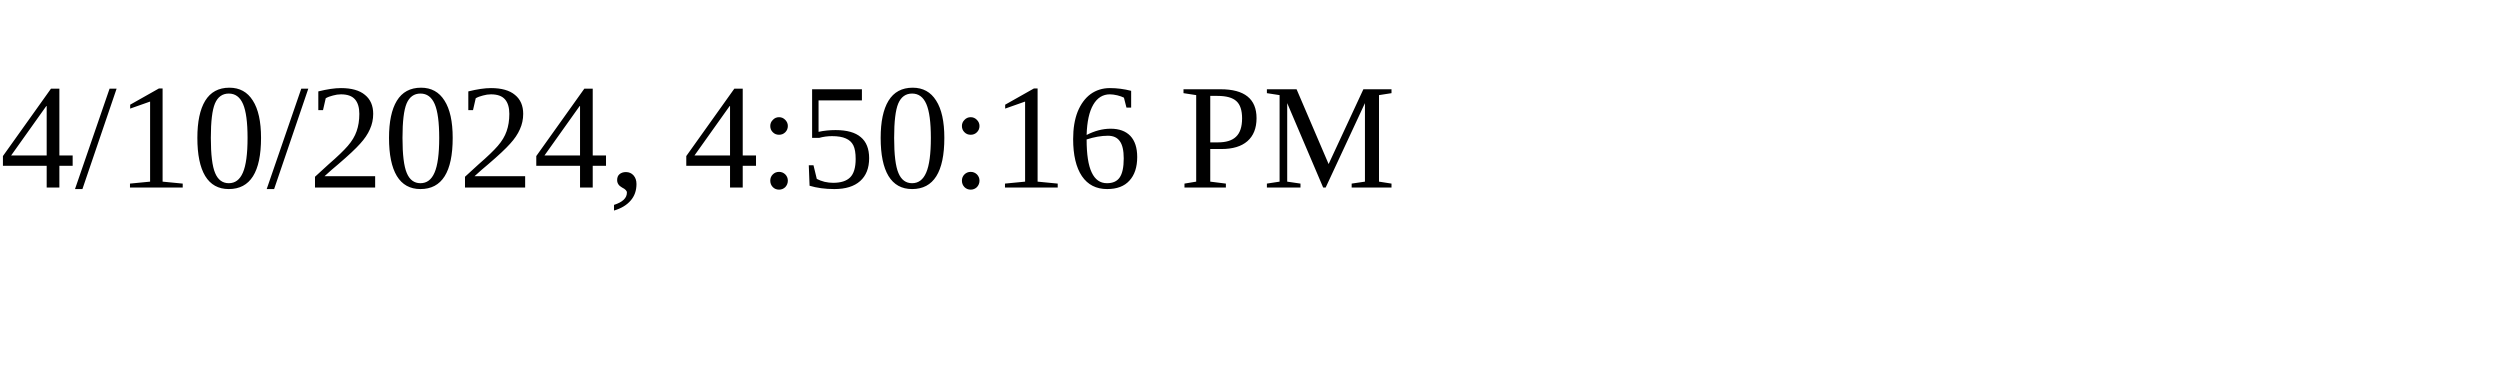
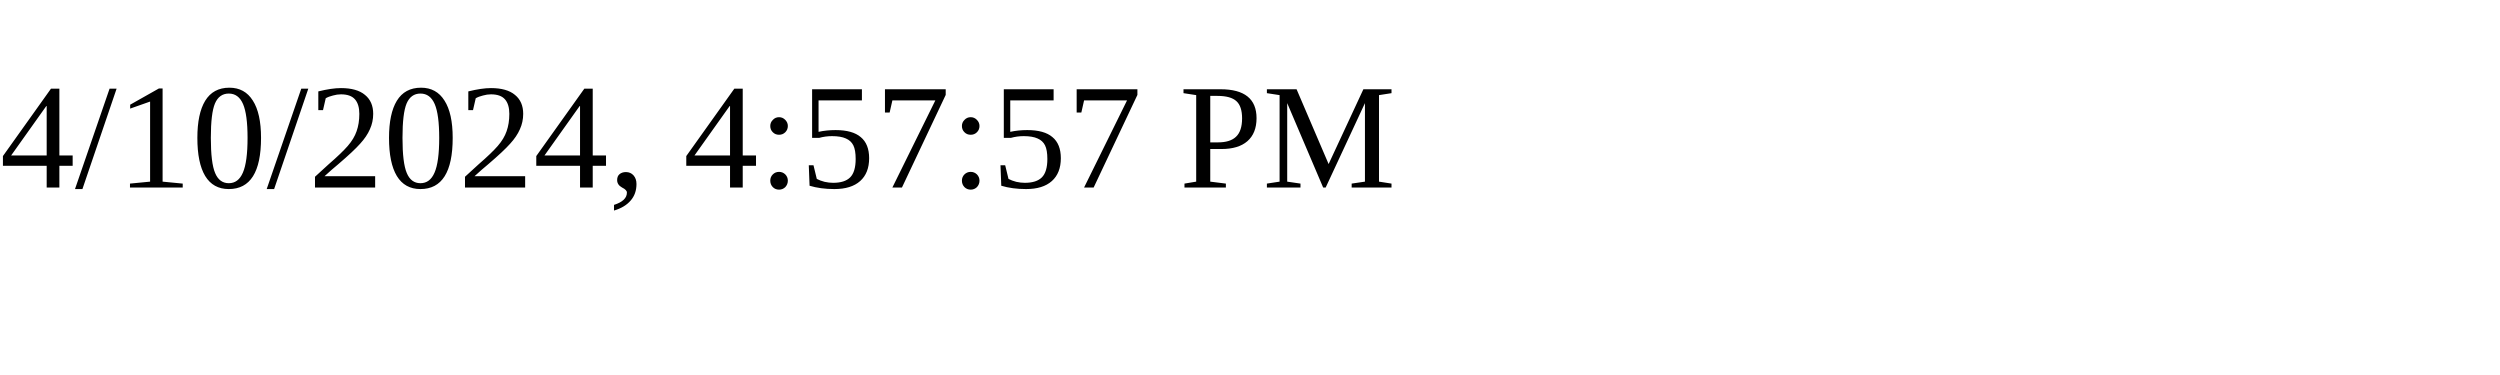
<svg xmlns="http://www.w3.org/2000/svg" height="30" width="200">
-   <text x="0" y="15">4/10/2024, 4:50:16 PM</text>
+   <text x="0" y="15">4/10/2024, 4:57:57 PM</text>
</svg>
